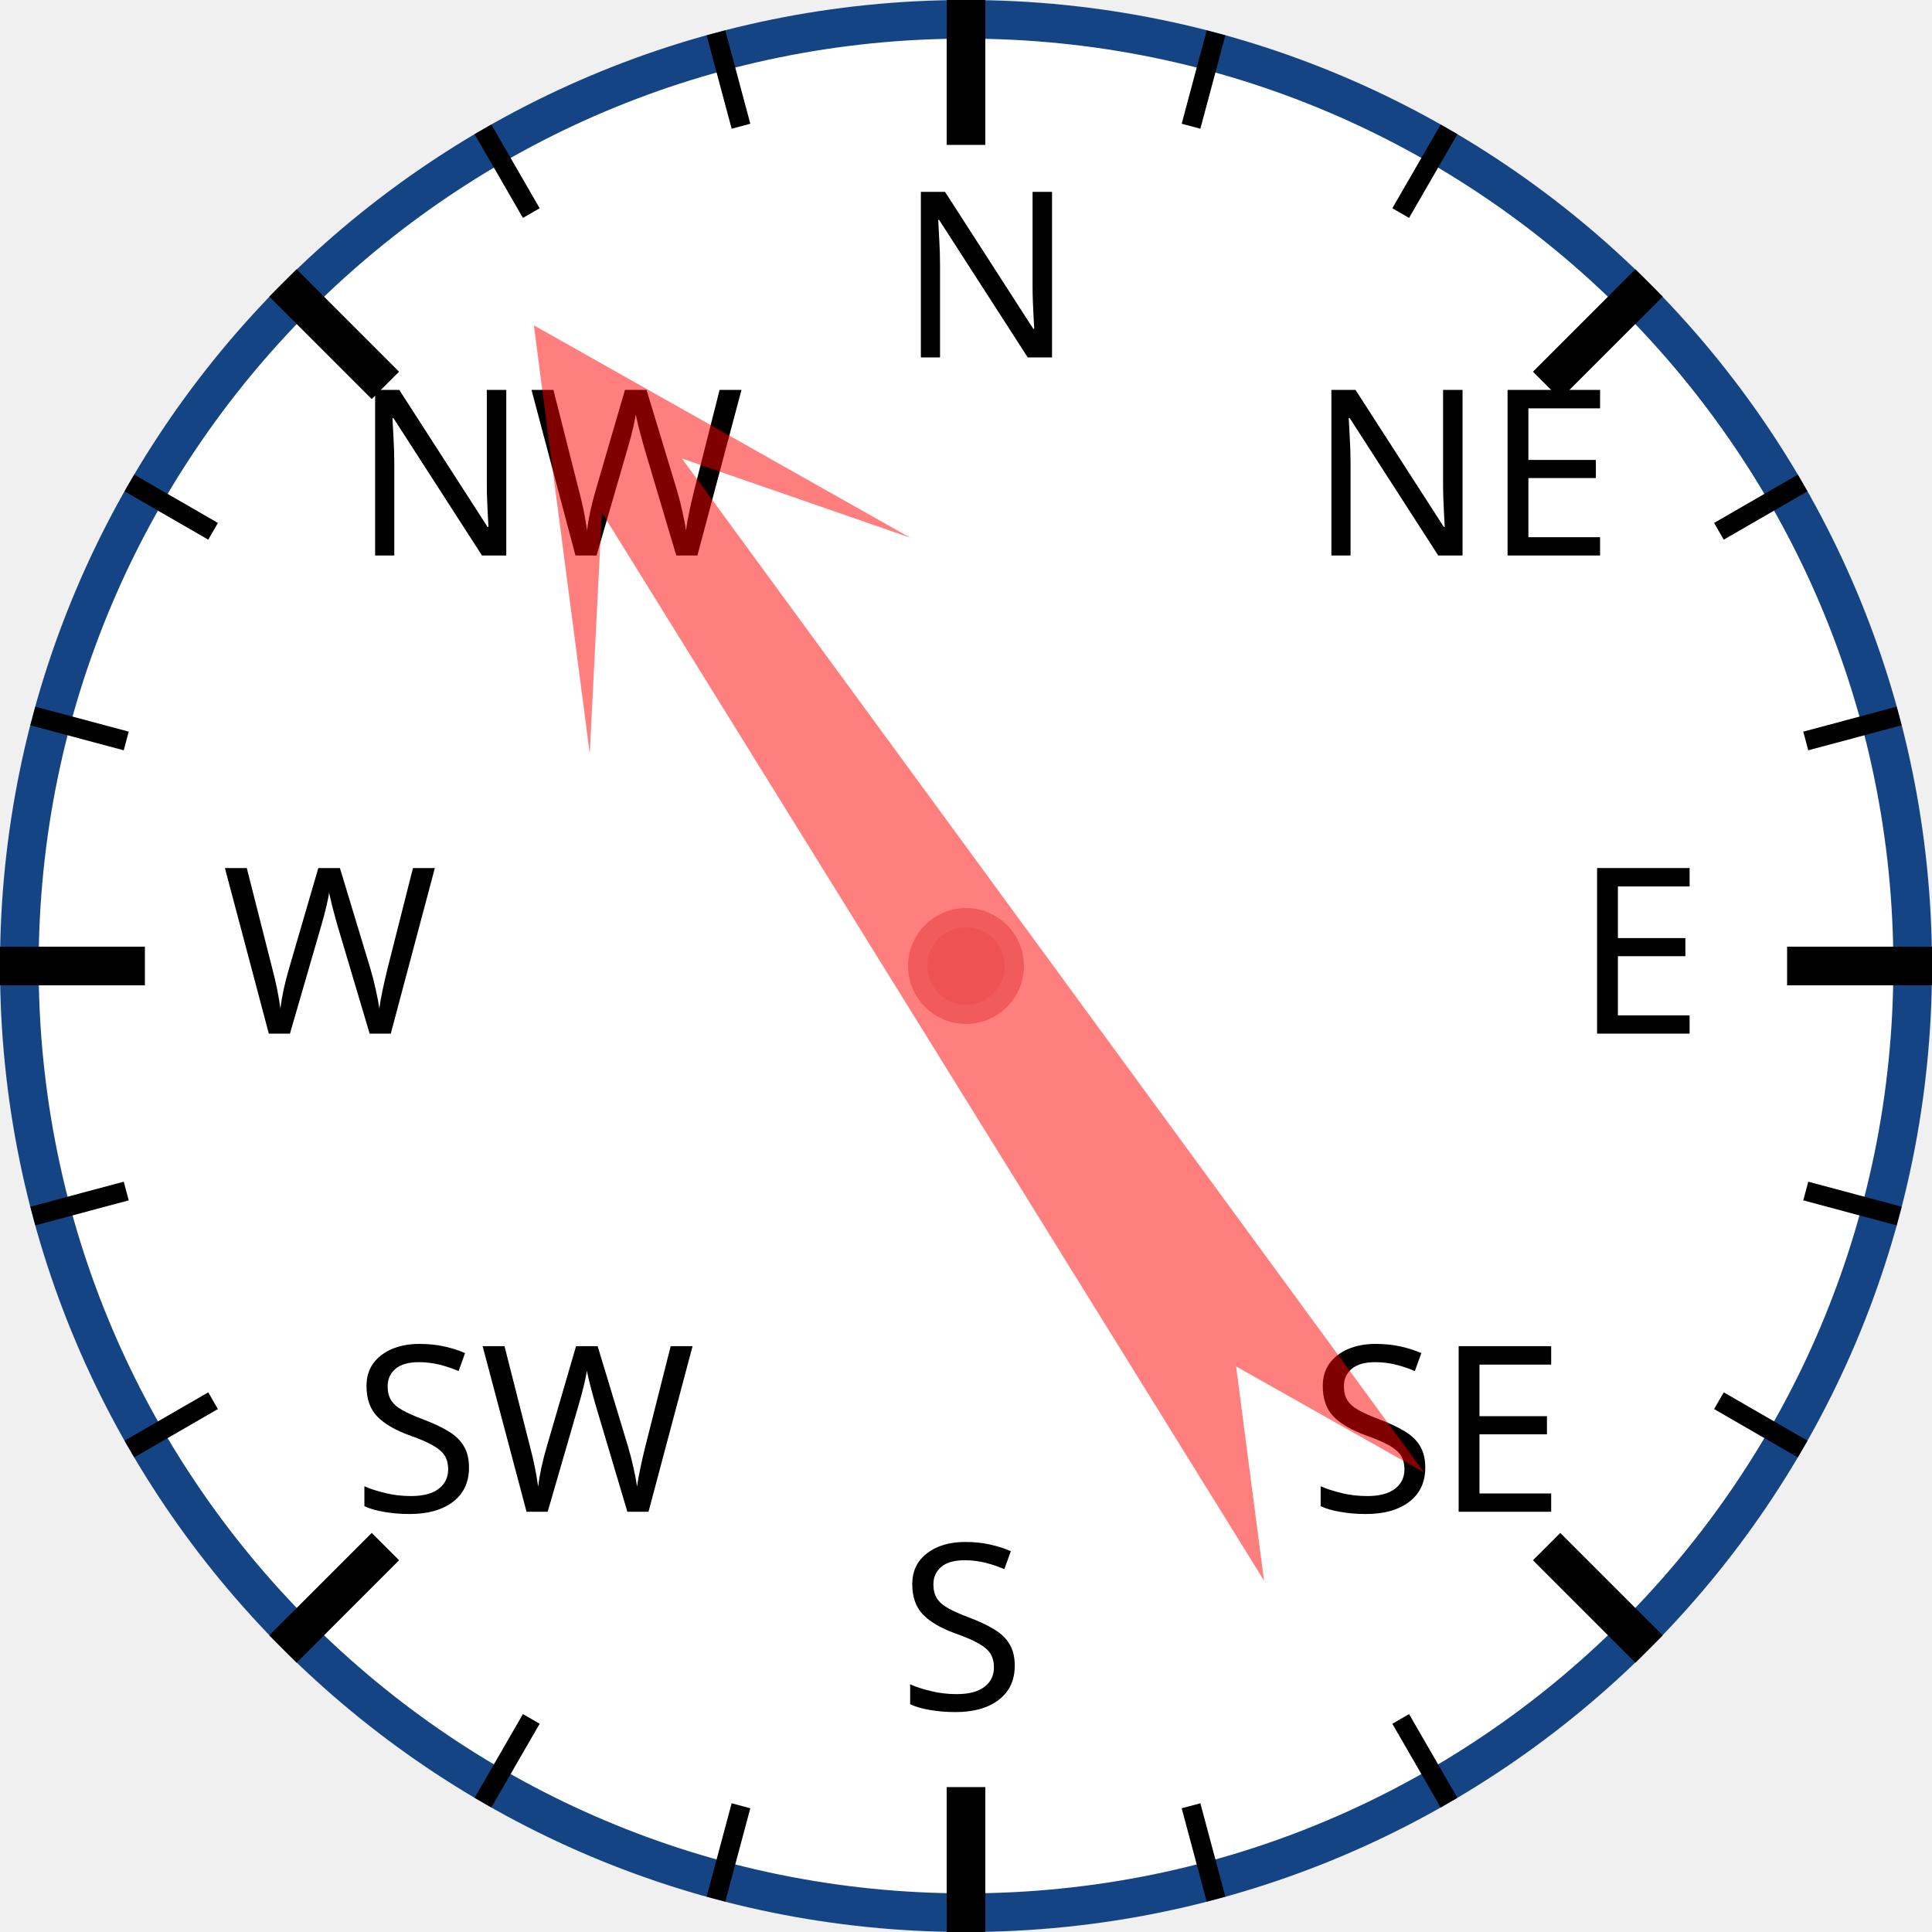
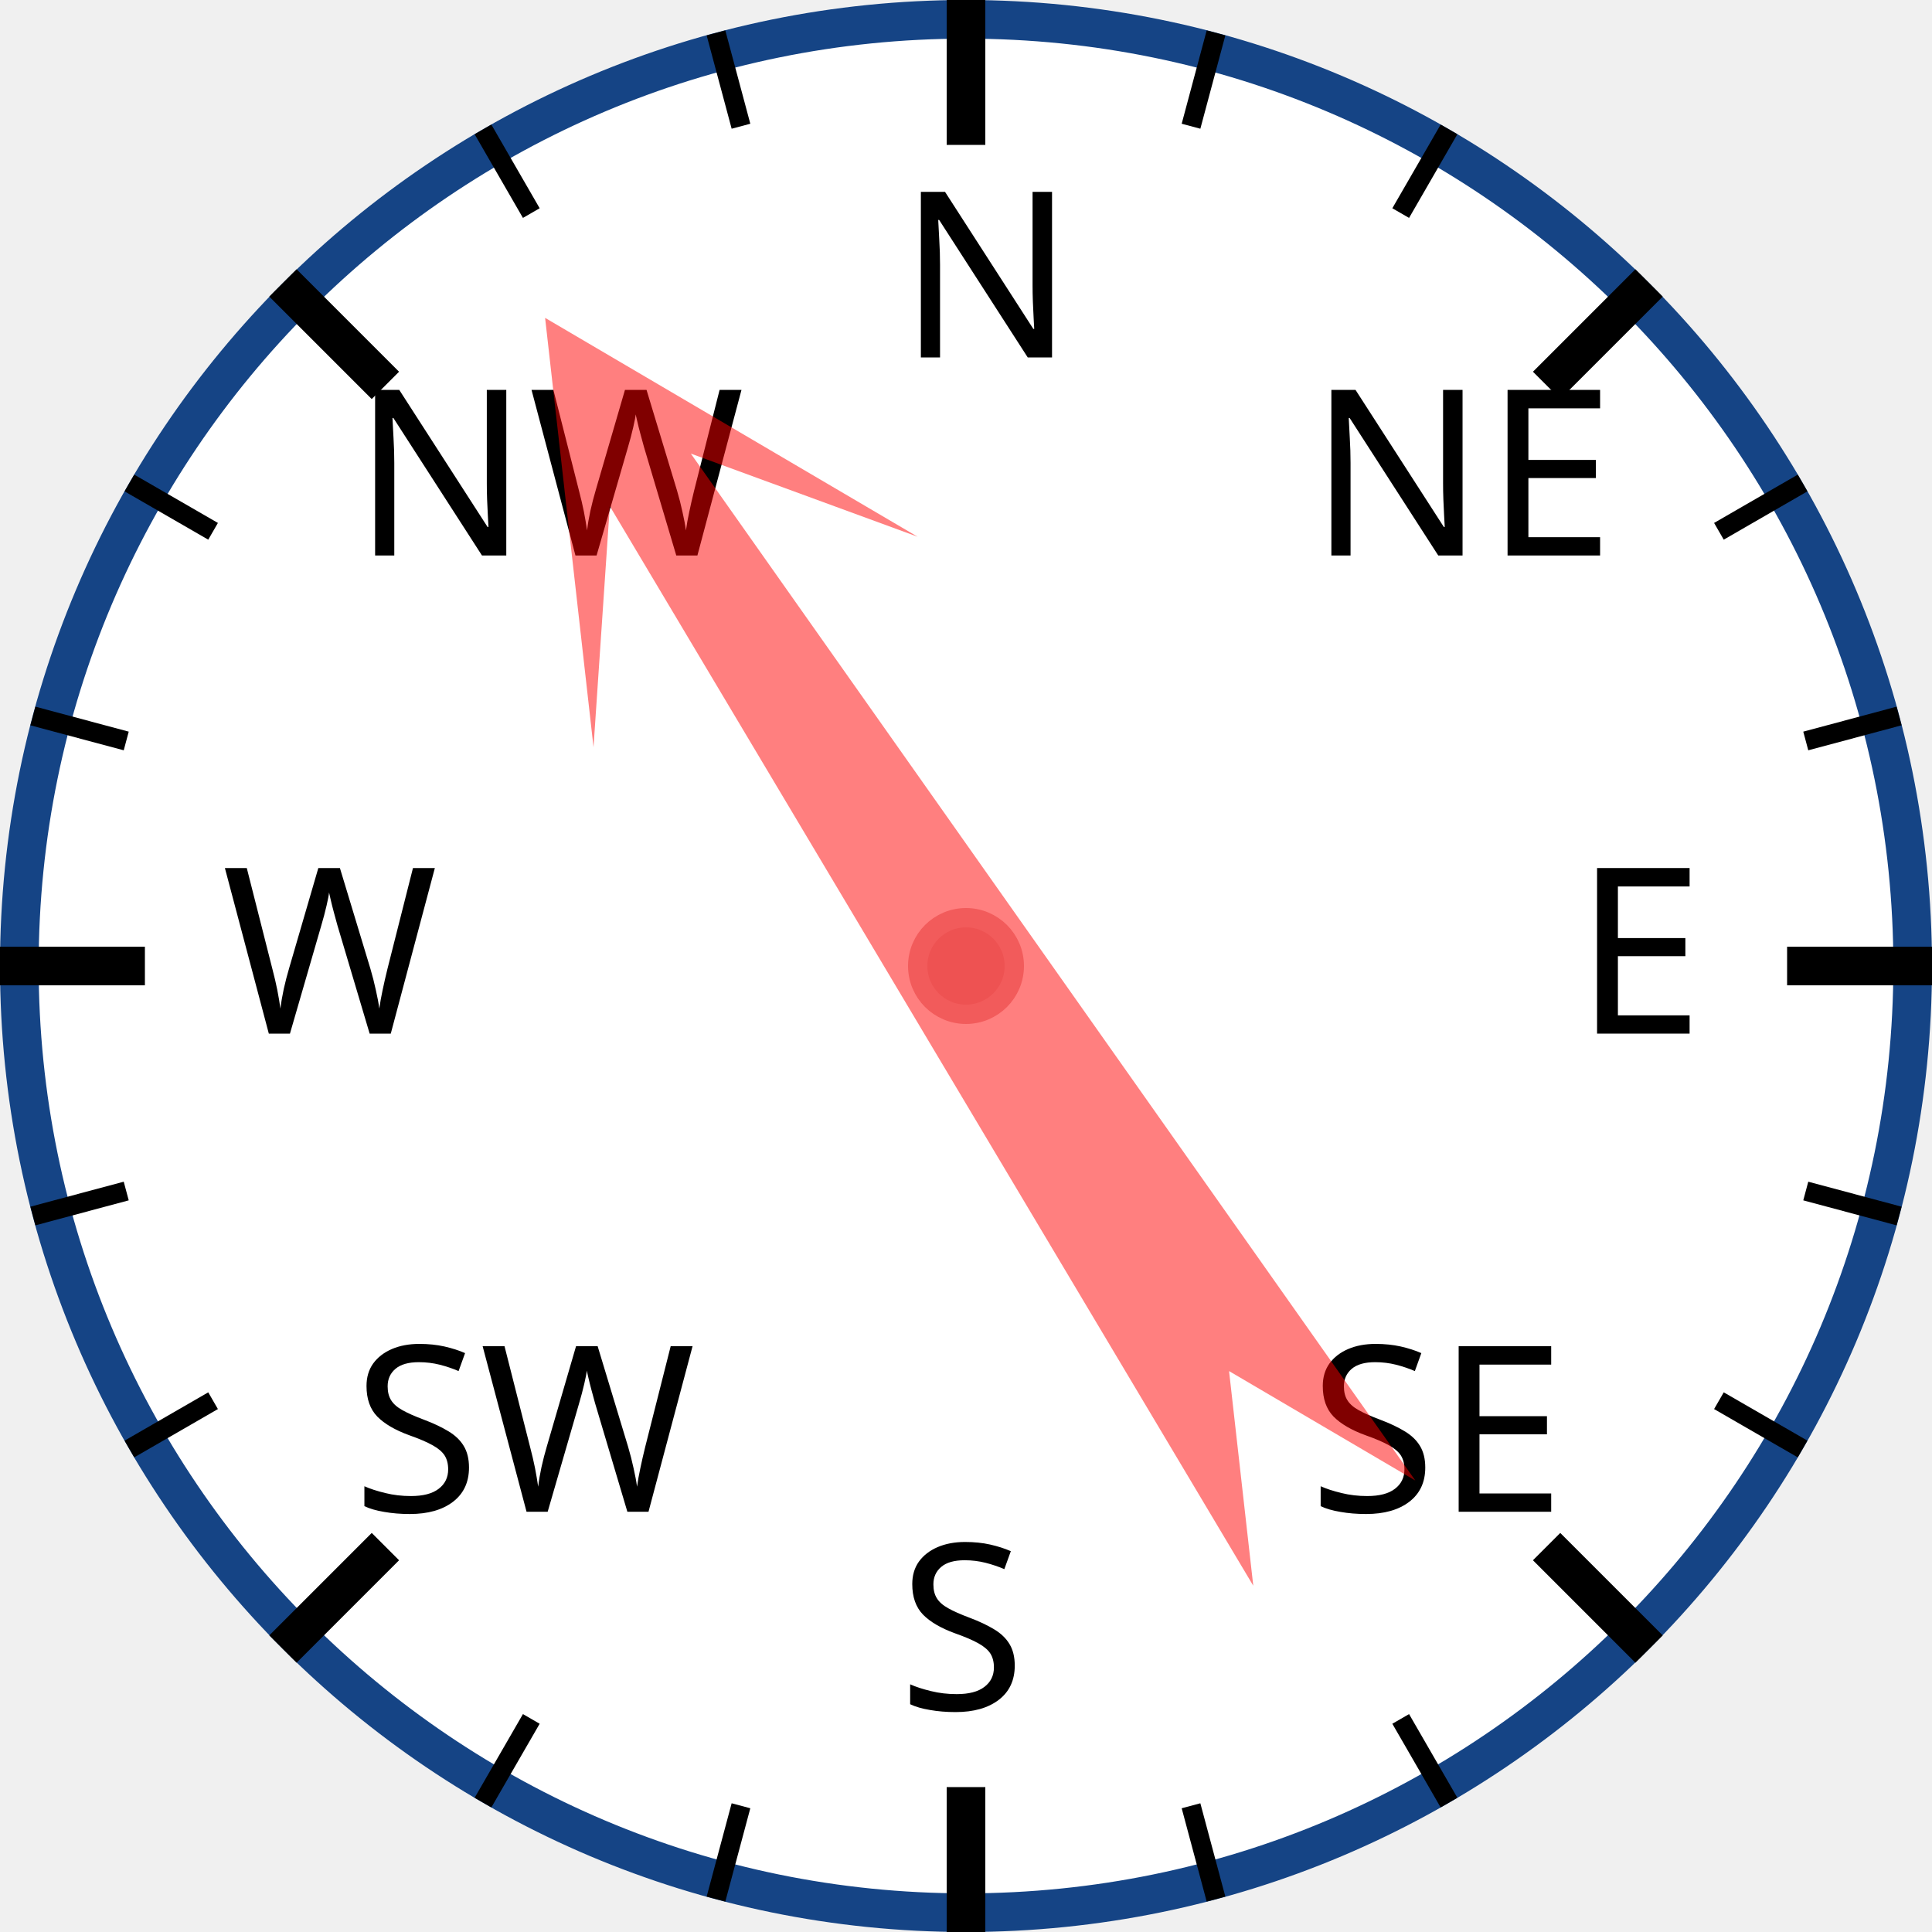
<svg xmlns="http://www.w3.org/2000/svg" width="120px" height="120px" viewBox="0 0 200 200">
  <circle cx="100" cy="100" r="98" style="fill: white; stroke: #154485; stroke-width: 4;" />
  <text x="93.0" y="37.0" style="font-family: sans-serif; font-size: 18pt;">N</text>
  <line x1="100.0" y1="0.0" x2="100.0" y2="15.0" style="stroke: black; stroke-width: 4;" />
  <line x1="74.118" y1="3.407" x2="76.706" y2="13.067" style="stroke: black; stroke-width: 2;" />
  <line x1="50" y1="13.397" x2="55" y2="22.058" style="stroke: black; stroke-width: 2;" />
  <text x="36.503" y="57.503" style="font-family: sans-serif; font-size: 18pt;">NW</text>
  <line x1="29.289" y1="29.289" x2="39.896" y2="39.896" style="stroke: black; stroke-width: 4;" />
  <line x1="13.397" y1="50" x2="22.058" y2="55" style="stroke: black; stroke-width: 2;" />
  <line x1="3.407" y1="74.118" x2="13.067" y2="76.706" style="stroke: black; stroke-width: 2;" />
  <text x="23.0" y="107.0" style="font-family: sans-serif; font-size: 18pt;">W</text>
  <line x1="0.0" y1="100.0" x2="15.0" y2="100.0" style="stroke: black; stroke-width: 4;" />
  <line x1="3.407" y1="125.882" x2="13.067" y2="123.294" style="stroke: black; stroke-width: 2;" />
  <line x1="13.397" y1="150" x2="22.058" y2="145" style="stroke: black; stroke-width: 2;" />
  <text x="36.503" y="156.497" style="font-family: sans-serif; font-size: 18pt;">SW</text>
  <line x1="29.289" y1="170.711" x2="39.896" y2="160.104" style="stroke: black; stroke-width: 4;" />
  <line x1="50" y1="186.603" x2="55" y2="177.942" style="stroke: black; stroke-width: 2;" />
  <line x1="74.118" y1="196.593" x2="76.706" y2="186.933" style="stroke: black; stroke-width: 2;" />
  <text x="93" y="177.0" style="font-family: sans-serif; font-size: 18pt;">S</text>
  <line x1="100" y1="200.0" x2="100" y2="185.0" style="stroke: black; stroke-width: 4;" />
  <line x1="125.882" y1="196.593" x2="123.294" y2="186.933" style="stroke: black; stroke-width: 2;" />
  <line x1="150.0" y1="186.603" x2="145.0" y2="177.942" style="stroke: black; stroke-width: 2;" />
  <text x="135.497" y="156.497" style="font-family: sans-serif; font-size: 18pt;">SE</text>
  <line x1="170.711" y1="170.711" x2="160.104" y2="160.104" style="stroke: black; stroke-width: 4;" />
  <line x1="186.603" y1="150" x2="177.942" y2="145" style="stroke: black; stroke-width: 2;" />
  <line x1="196.593" y1="125.882" x2="186.933" y2="123.294" style="stroke: black; stroke-width: 2;" />
  <text x="163.0" y="107" style="font-family: sans-serif; font-size: 18pt;">E</text>
  <line x1="200.0" y1="100" x2="185.0" y2="100" style="stroke: black; stroke-width: 4;" />
  <line x1="196.593" y1="74.118" x2="186.933" y2="76.706" style="stroke: black; stroke-width: 2;" />
  <line x1="186.603" y1="50" x2="177.942" y2="55" style="stroke: black; stroke-width: 2;" />
  <text x="135.497" y="57.503" style="font-family: sans-serif; font-size: 18pt;">NE</text>
  <line x1="170.711" y1="29.289" x2="160.104" y2="39.896" style="stroke: black; stroke-width: 4;" />
  <line x1="150" y1="13.397" x2="145" y2="22.058" style="stroke: black; stroke-width: 2;" />
  <line x1="125.882" y1="3.407" x2="123.294" y2="13.067" style="stroke: black; stroke-width: 2;" />
-   <polygon points="100 20 120 60 105 40 110 170 100 150 90 170 95 40 80 60" style="fill: red; fill-opacity: 0.5;" transform="rotate(326,100,100)" />
+   <polygon points="100 20 120 60 105 40 110 170 100 150 90 170 95 40 80 60" style="fill: red; fill-opacity: 0.5;" transform="rotate(327,100,100)" />
  <circle cx="100" cy="100" r="5" style="fill: #EE5252; stroke: #F25B5B; stroke-width: 2;" />
</svg>
